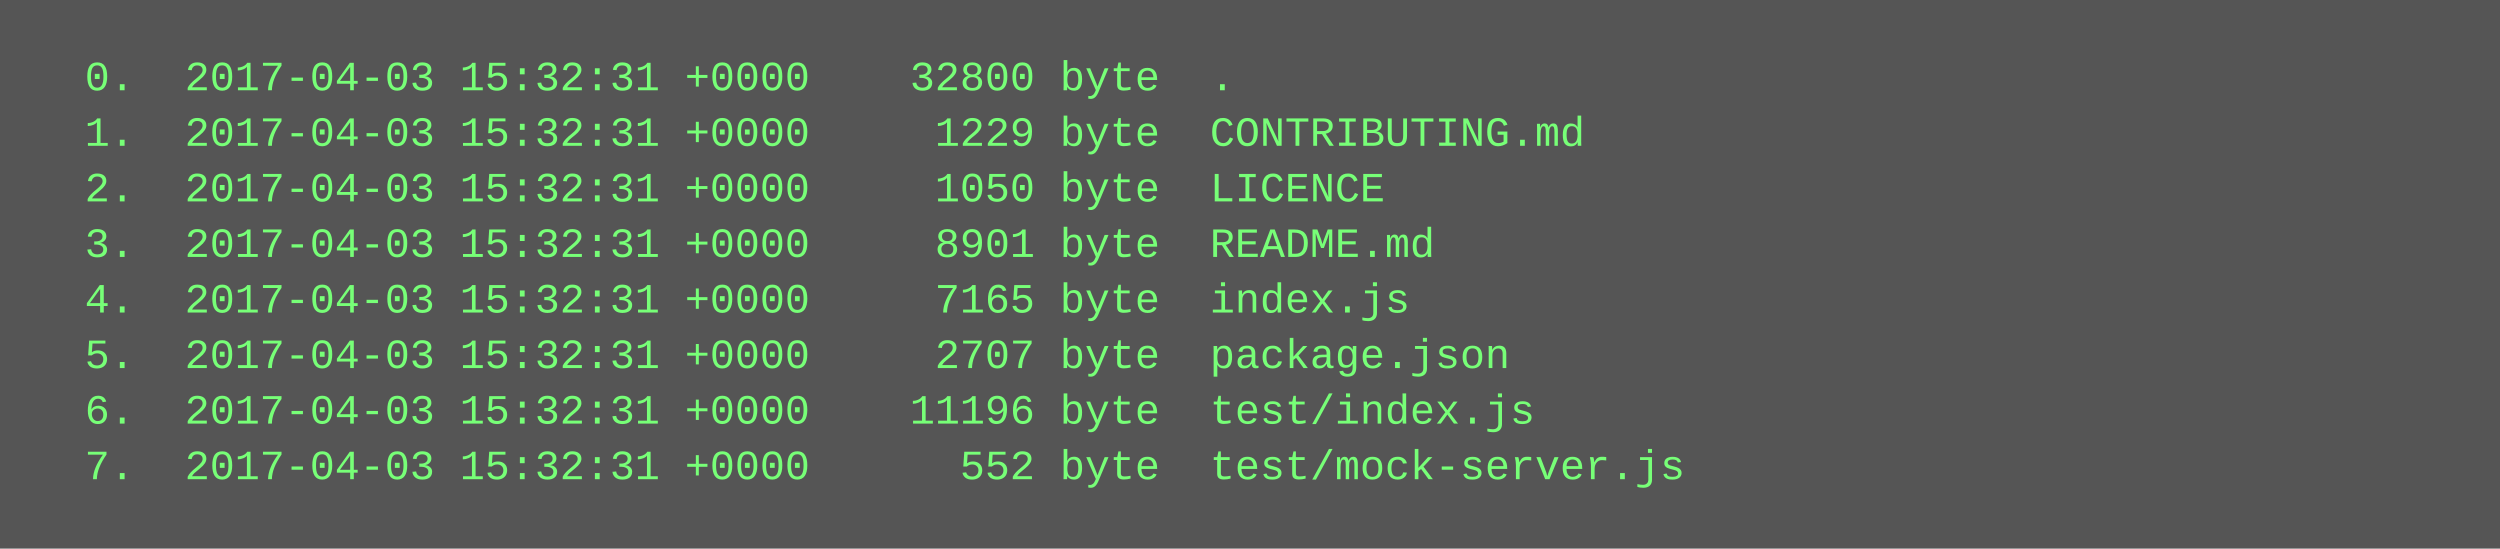
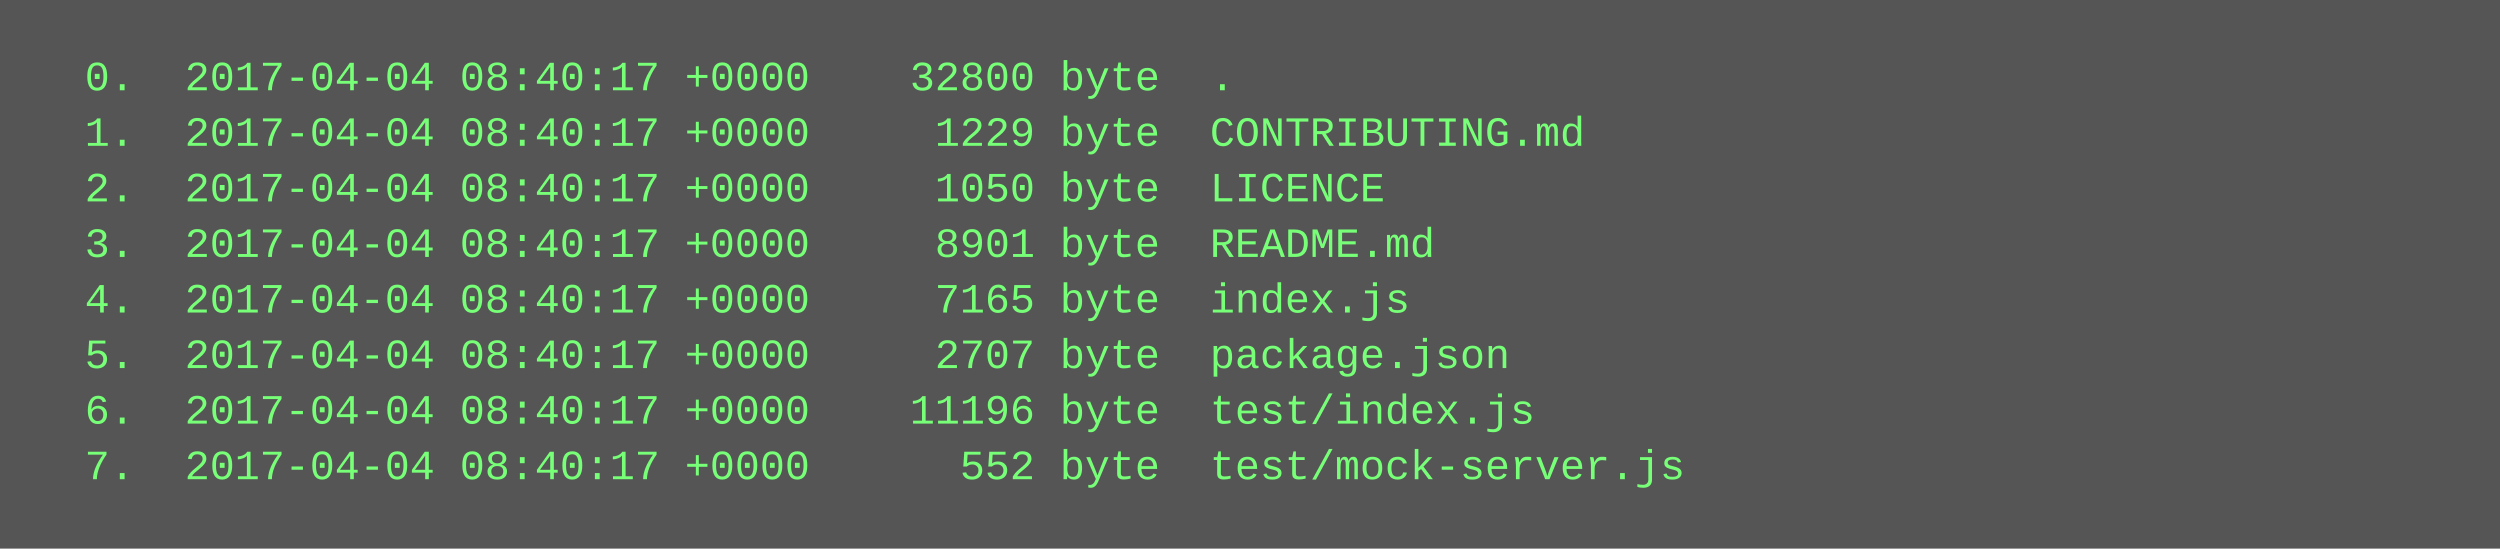
<svg xmlns="http://www.w3.org/2000/svg" height="158" width="720">
  <rect height="158" fill="#555" width="720" />
  <text fill="#7f7" font-family="Courier New" font-size="12" xml:space="preserve">
-     <tspan x="10" y="26">  0.  2017-04-03 15:32:31 +0000    32800 byte  .</tspan>
-     <tspan x="10" y="42">  1.  2017-04-03 15:32:31 +0000     1229 byte  CONTRIBUTING.md</tspan>
-     <tspan x="10" y="58">  2.  2017-04-03 15:32:31 +0000     1050 byte  LICENCE</tspan>
-     <tspan x="10" y="74">  3.  2017-04-03 15:32:31 +0000     8901 byte  README.md</tspan>
-     <tspan x="10" y="90">  4.  2017-04-03 15:32:31 +0000     7165 byte  index.js</tspan>
-     <tspan x="10" y="106">  5.  2017-04-03 15:32:31 +0000     2707 byte  package.json</tspan>
-     <tspan x="10" y="122">  6.  2017-04-03 15:32:31 +0000    11196 byte  test/index.js</tspan>
-     <tspan x="10" y="138">  7.  2017-04-03 15:32:31 +0000      552 byte  test/mock-server.js</tspan>
+     <tspan x="10" y="26">  0.  2017-04-04 08:40:17 +0000    32800 byte  .</tspan>
+     <tspan x="10" y="42">  1.  2017-04-04 08:40:17 +0000     1229 byte  CONTRIBUTING.md</tspan>
+     <tspan x="10" y="58">  2.  2017-04-04 08:40:17 +0000     1050 byte  LICENCE</tspan>
+     <tspan x="10" y="74">  3.  2017-04-04 08:40:17 +0000     8901 byte  README.md</tspan>
+     <tspan x="10" y="90">  4.  2017-04-04 08:40:17 +0000     7165 byte  index.js</tspan>
+     <tspan x="10" y="106">  5.  2017-04-04 08:40:17 +0000     2707 byte  package.json</tspan>
+     <tspan x="10" y="122">  6.  2017-04-04 08:40:17 +0000    11196 byte  test/index.js</tspan>
+     <tspan x="10" y="138">  7.  2017-04-04 08:40:17 +0000      552 byte  test/mock-server.js</tspan>
  </text>
</svg>
